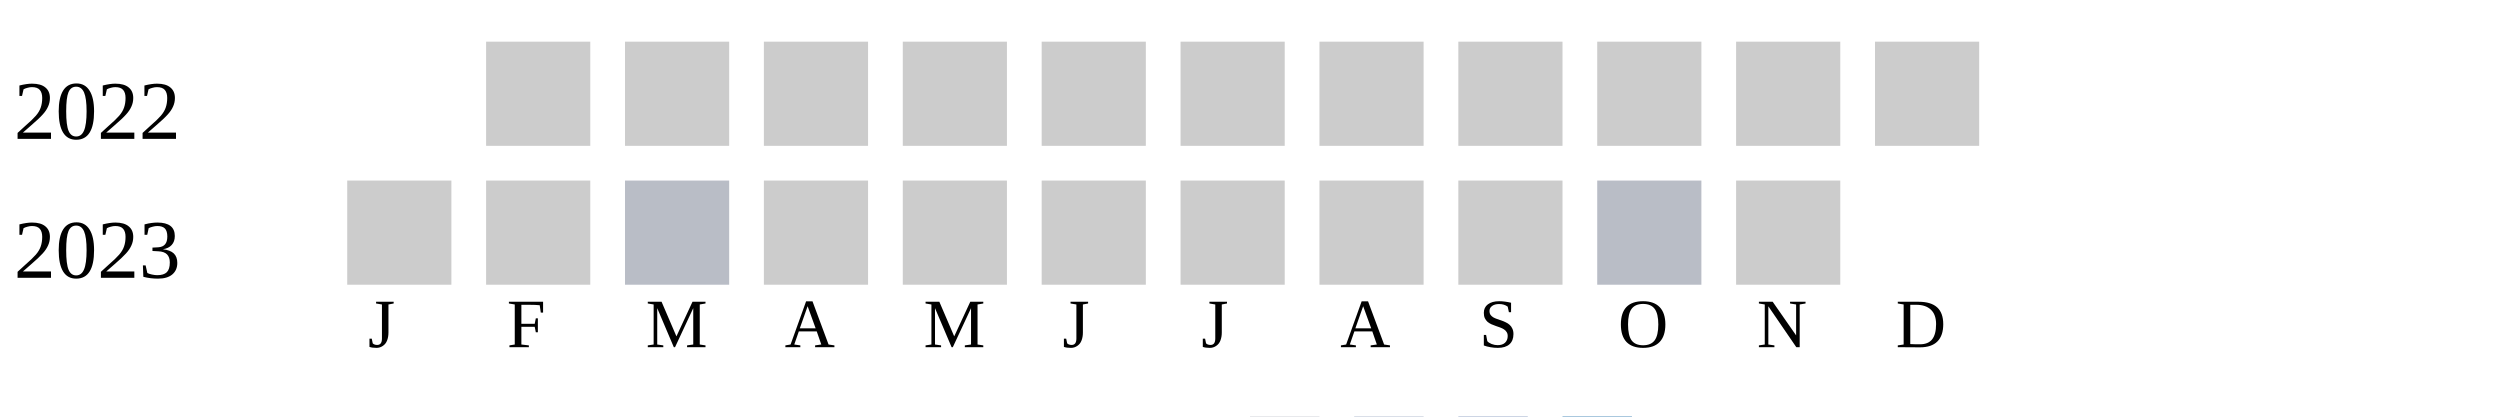
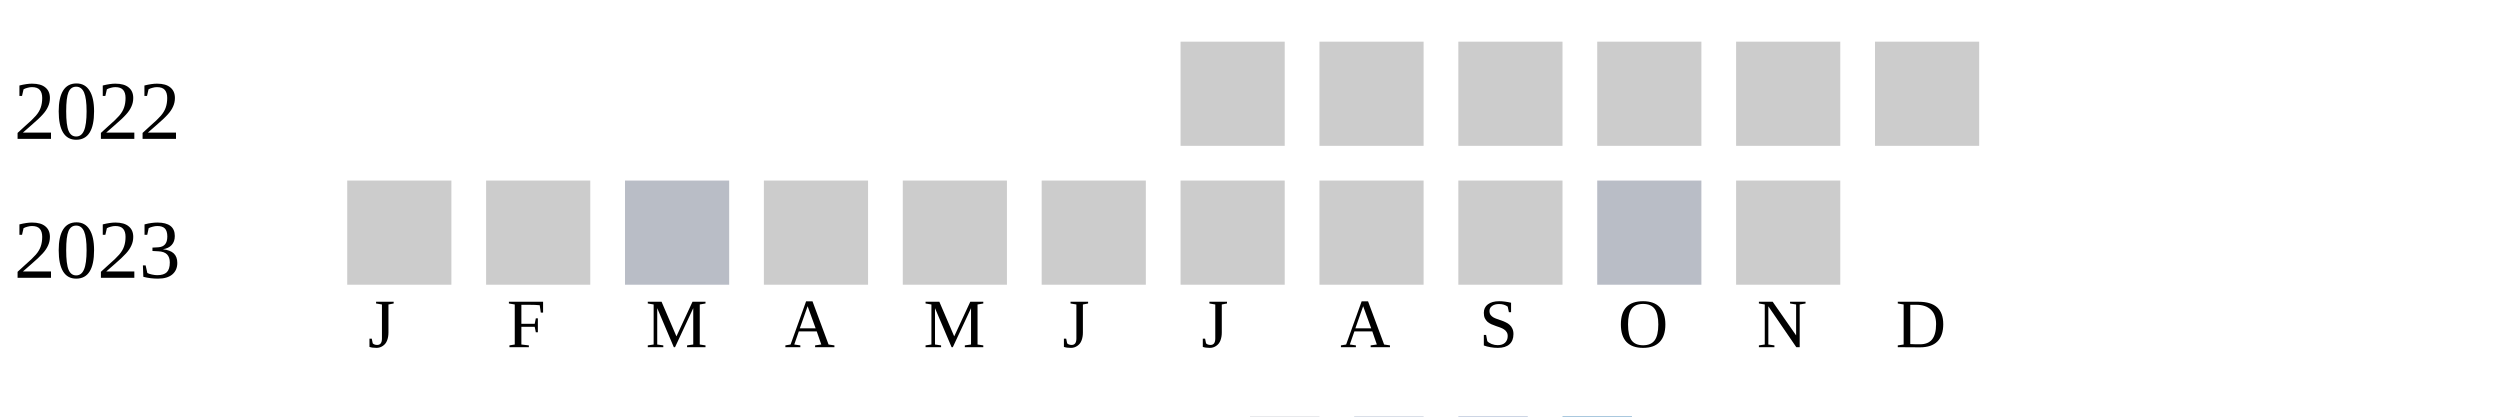
<svg xmlns="http://www.w3.org/2000/svg" width="360" height="60">
  <g transform="translate(0 0)">
    <text x="2" y="20">2022</text>
-     <rect x="70" y="6" width="15" height="15" fill="#cccccc" />
-     <rect x="90" y="6" width="15" height="15" fill="#cccccc" />
-     <rect x="110" y="6" width="15" height="15" fill="#cccccc" />
-     <rect x="130" y="6" width="15" height="15" fill="#cccccc" />
-     <rect x="150" y="6" width="15" height="15" fill="#cccccc" />
    <rect x="170" y="6" width="15" height="15" fill="#cccccc" />
    <rect x="190" y="6" width="15" height="15" fill="#cccccc" />
    <rect x="210" y="6" width="15" height="15" fill="#cccccc" />
    <rect x="230" y="6" width="15" height="15" fill="#cccccc" />
    <rect x="250" y="6" width="15" height="15" fill="#cccccc" />
    <rect x="270" y="6" width="15" height="15" fill="#cccccc" />
  </g>
  <g transform="translate(0 20)">
    <text x="2" y="20">2023</text>
    <rect x="50" y="6" width="15" height="15" fill="#cccccc" />
    <rect x="70" y="6" width="15" height="15" fill="#cccccc" />
    <rect x="90" y="6" width="15" height="15" fill="#b9bdc6" />
    <rect x="110" y="6" width="15" height="15" fill="#cccccc" />
    <rect x="130" y="6" width="15" height="15" fill="#cccccc" />
    <rect x="150" y="6" width="15" height="15" fill="#cccccc" />
    <rect x="170" y="6" width="15" height="15" fill="#cccccc" />
    <rect x="190" y="6" width="15" height="15" fill="#cccccc" />
    <rect x="210" y="6" width="15" height="15" fill="#cccccc" />
    <rect x="230" y="6" width="15" height="15" fill="#b9bdc6" />
    <rect x="250" y="6" width="15" height="15" fill="#cccccc" />
  </g>
  <text style="font-size: 10px; text-align: center" x="53" y="50">J</text>
  <text style="font-size: 10px; text-align: center" x="73" y="50">F</text>
  <text style="font-size: 10px; text-align: center" x="93" y="50">M</text>
  <text style="font-size: 10px; text-align: center" x="113" y="50">A</text>
  <text style="font-size: 10px; text-align: center" x="133" y="50">M</text>
  <text style="font-size: 10px; text-align: center" x="153" y="50">J</text>
  <text style="font-size: 10px; text-align: center" x="173" y="50">J</text>
  <text style="font-size: 10px; text-align: center" x="193" y="50">A</text>
  <text style="font-size: 10px; text-align: center" x="213" y="50">S</text>
  <text style="font-size: 10px; text-align: center" x="233" y="50">O</text>
  <text style="font-size: 10px; text-align: center" x="253" y="50">N</text>
  <text style="font-size: 10px; text-align: center" x="273" y="50">D</text>
  <text style="font-size: 10px;" x="155" y="69">Less</text>
  <rect fill="#b9bdc6" width="10" height="10" x="180" y="60" />
  <rect fill="#919fba" width="10" height="10" x="195" y="60" />
  <rect fill="#6882ae" width="10" height="10" x="210" y="60" />
  <rect fill="#005a9c" width="10" height="10" x="225" y="60" />
  <text x="240" y="69" style="font-size: 10px;">More</text>
</svg>
